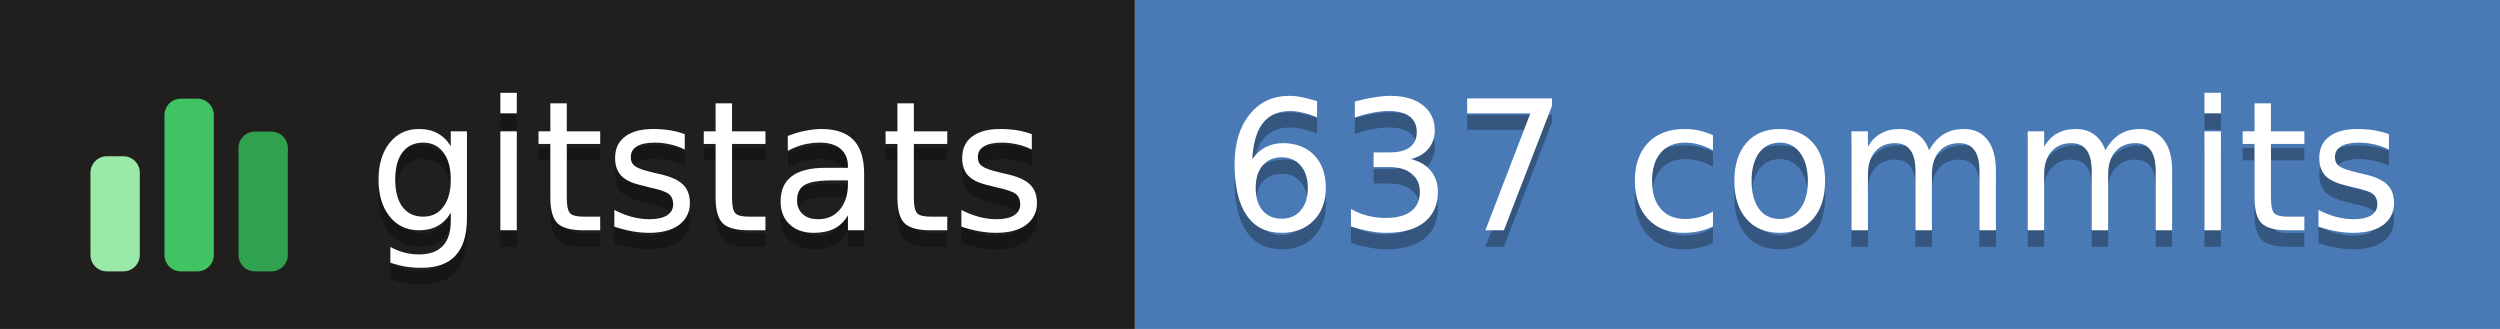
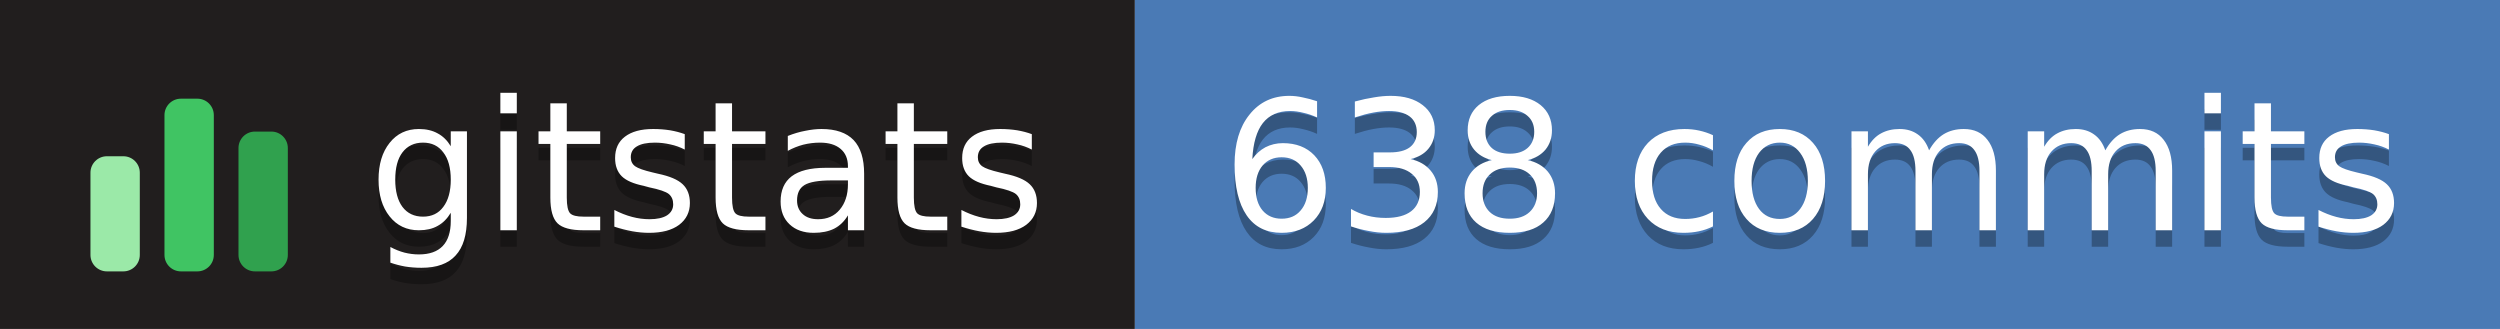
- <svg xmlns="http://www.w3.org/2000/svg" width="152" height="20" role="img" aria-label="gitstats: 637 commits">
+ <svg xmlns="http://www.w3.org/2000/svg" width="152" height="20" role="img" aria-label="gitstats: 638 commits">
  <g>
    <rect x="0" width="69" height="20" fill="#211e1e" />
    <rect x="69" width="84" height="20" fill="#4a7ab5" />
  </g>
  <g transform="translate(5,3.5)">
    <rect x="0.5" y="6.0" width="3" height="7.0" rx="1" fill="#9be9a8" />
    <rect x="5.0" y="2.5" width="3" height="10.5" rx="1" fill="#40c463" />
    <rect x="9.5" y="4.5" width="3" height="8.5" rx="1" fill="#30a14e" />
  </g>
  <g text-anchor="middle" font-family="Verdana,Geneva,DejaVu Sans,sans-serif" font-size="11" text-rendering="geometricPrecision">
    <text aria-hidden="true" x="43.0" y="15.0" fill="#010101" fill-opacity=".3" textLength="42.0">gitstats</text>
    <text x="43.0" y="14.0" fill="#fff" textLength="42.0">gitstats</text>
-     <text aria-hidden="true" x="110.2" y="15.0" fill="#010101" fill-opacity=".3" textLength="72.5">637 commits</text>
-     <text x="110.2" y="14.0" fill="#fff" textLength="72.5">637 commits</text>
+     <text aria-hidden="true" x="110.2" y="15.0" fill="#010101" fill-opacity=".3" textLength="72.5">638 commits</text>
+     <text x="110.2" y="14.0" fill="#fff" textLength="72.5">638 commits</text>
  </g>
</svg>
